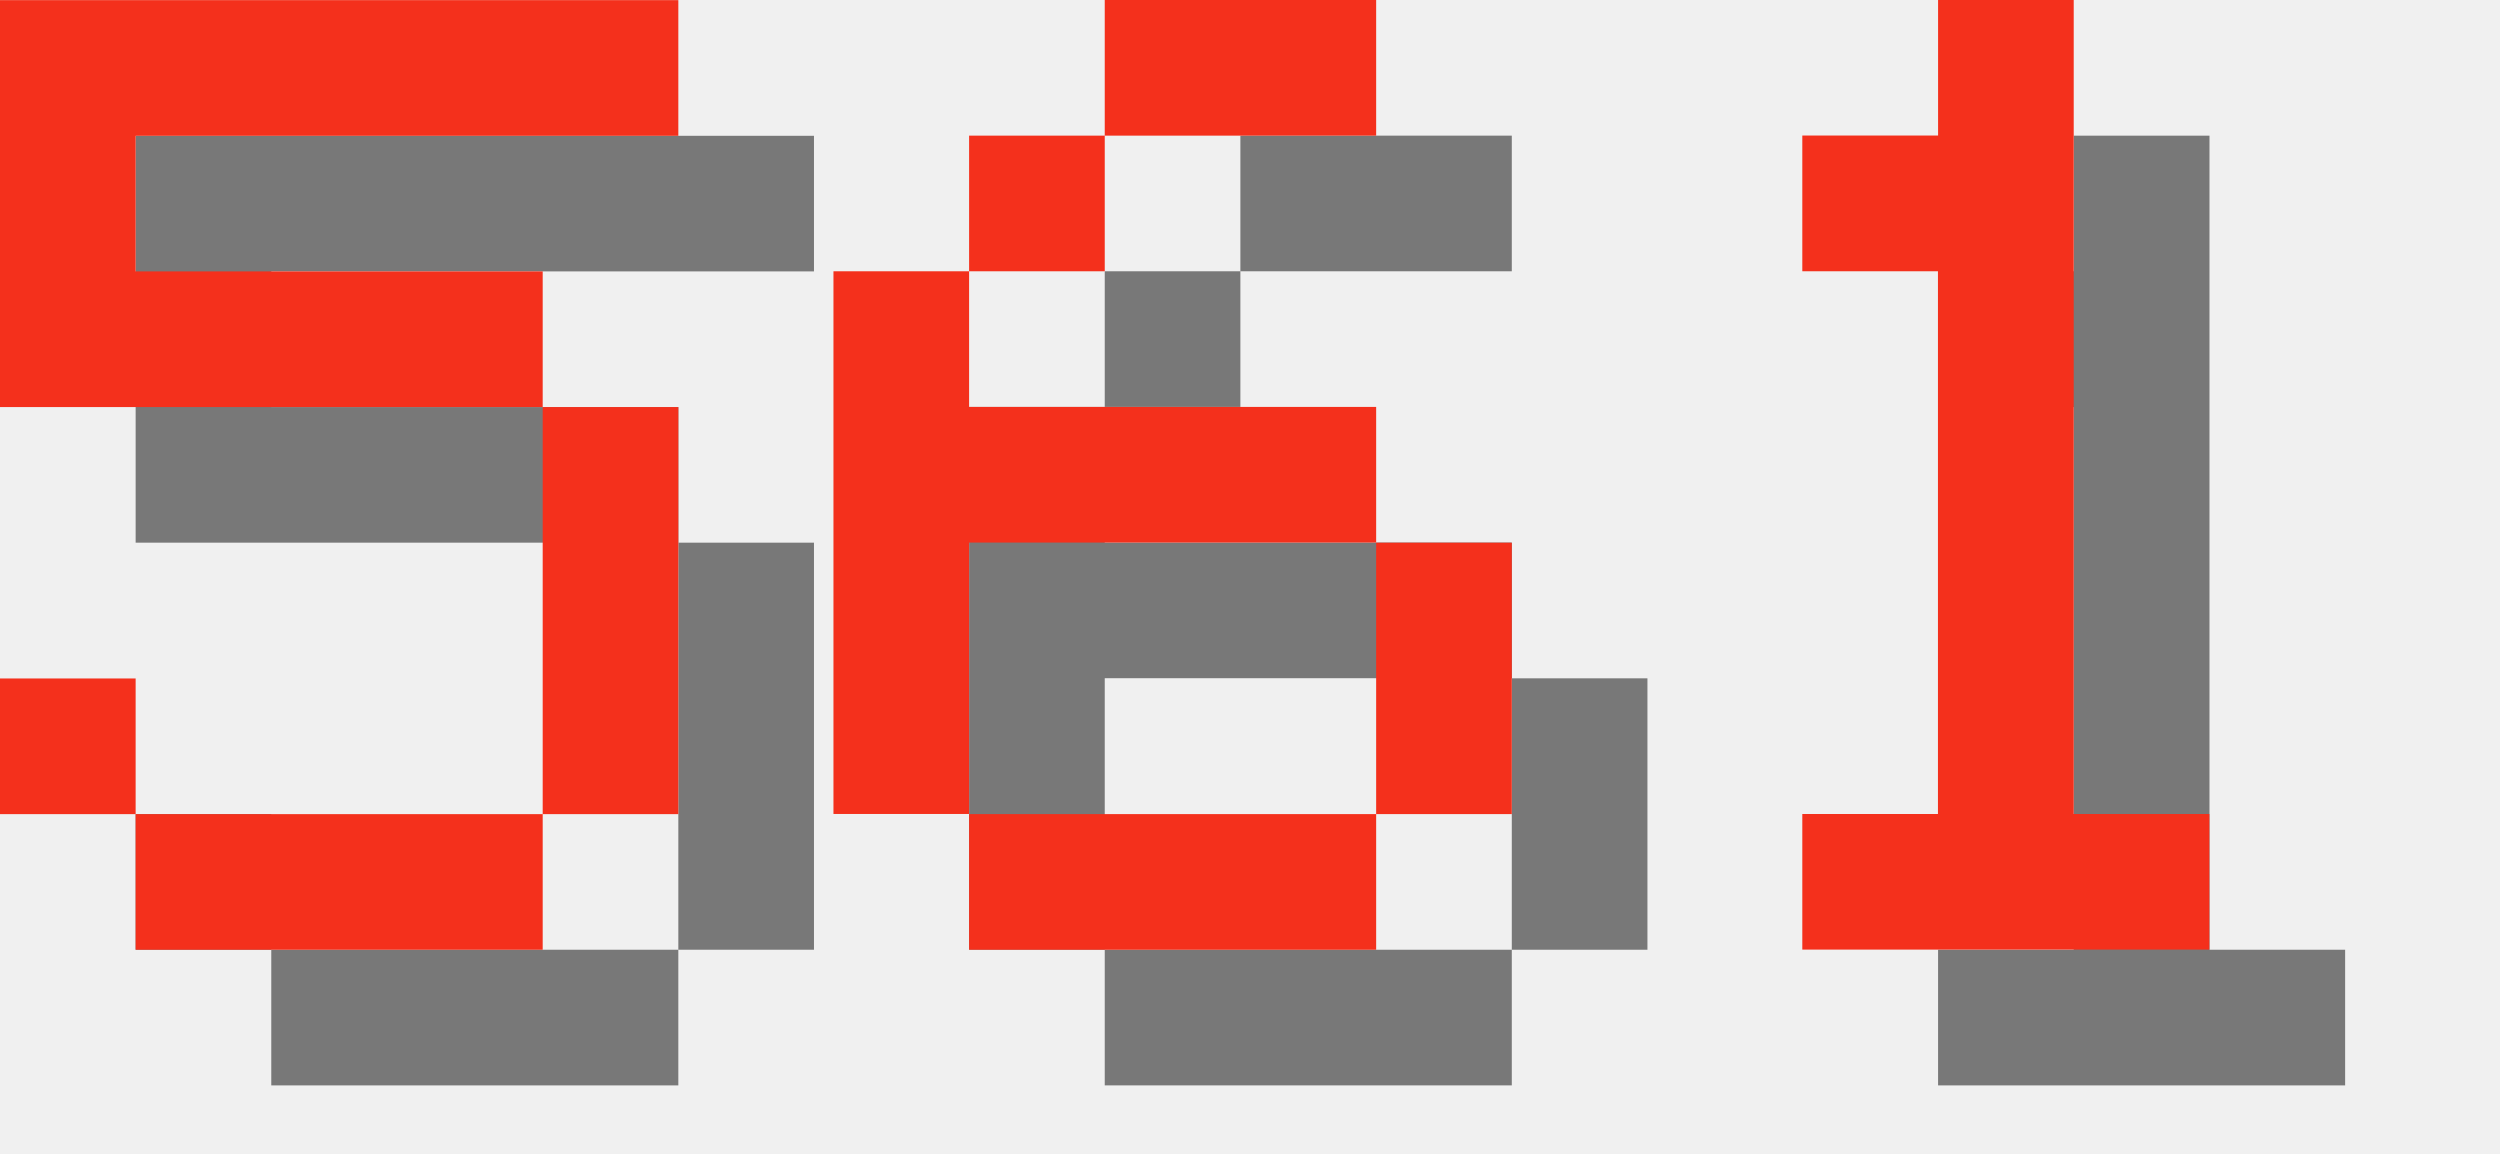
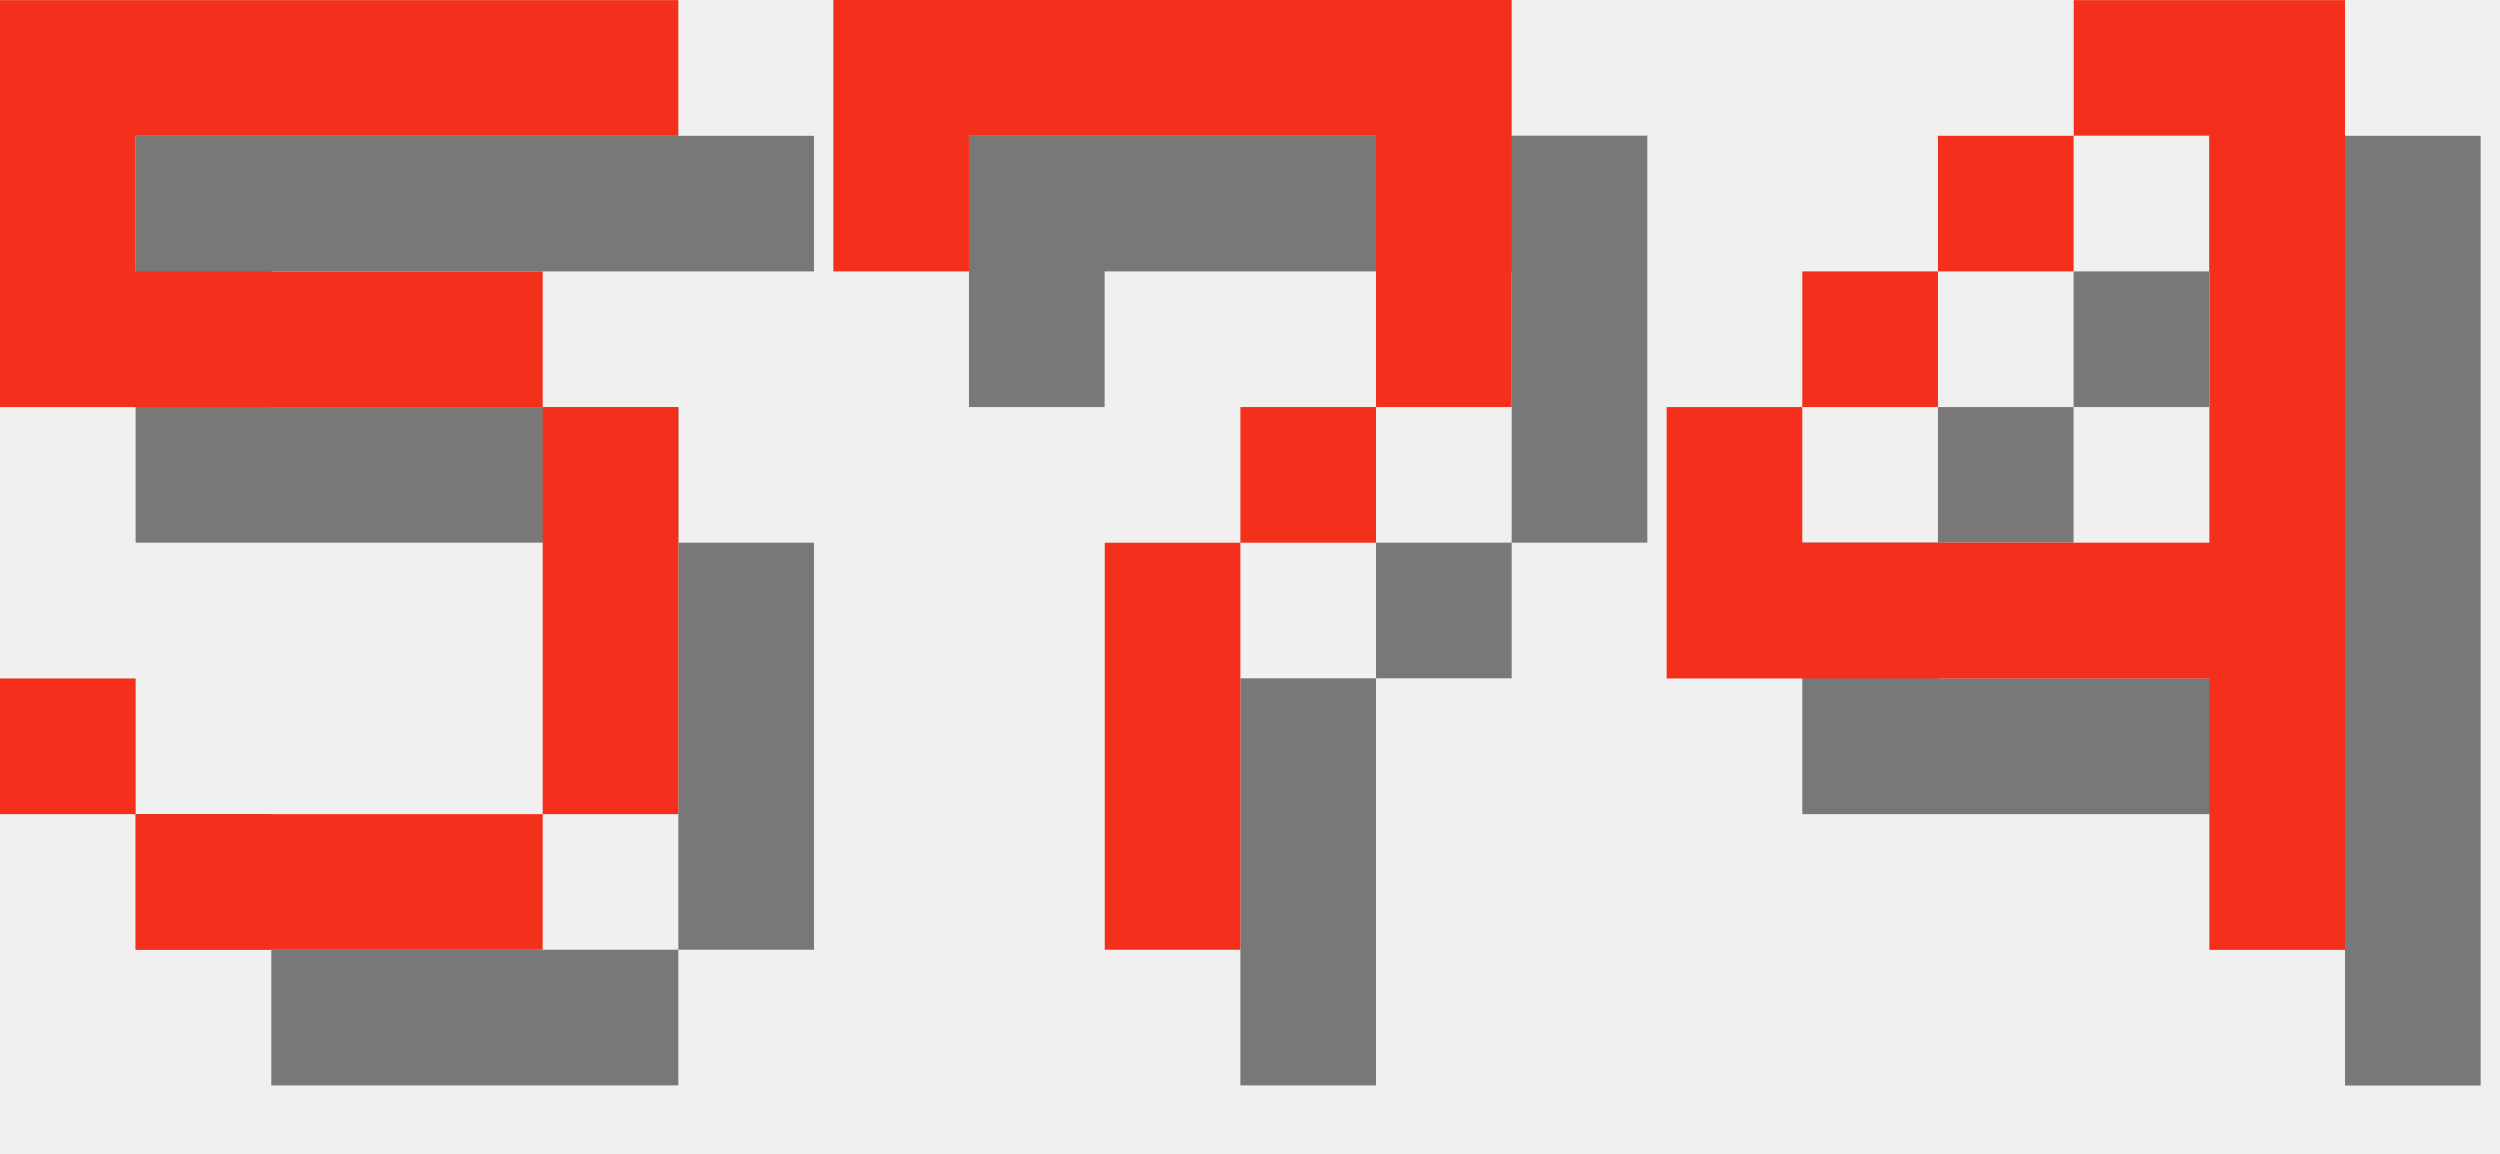
<svg xmlns="http://www.w3.org/2000/svg" version="1.1" width="78.0" height="36">
  <style>
        .text-foreground {
            fill: #F4301C;
        }
        .text-shadow {
            fill: #000000;
            fill-opacity: 0.5;
        }
    </style>
  <g class="digit" id="digit_5" transform="translate(0.0, 0), scale(4)">
    <path id="digit_5_shadow" class="text-shadow" d="m1.058 1.058v3.175h4.233v3.175h-3.175v-1.058h-1.058v1.058h1.058v1.058h3.175v-1.058h1.058v-3.175h-1.058v-1.058h-3.175v-1.058h4.233v-1.058h-5.292z" fill-opacity=".5" style="paint-order:stroke fill markers" />
    <path id="digit_5_fg" class="text-foreground" d="m0 0v3.175h4.233v3.175h-3.175v-1.058h-1.058v1.058h1.058v1.058h3.175v-1.058h1.058v-3.175h-1.058v-1.058h-3.175v-1.058h4.233v-1.058h-5.292z" fill="#fff" style="paint-order:stroke fill markers" />
  </g>
-   <g class="digit" id="digit_6" transform="translate(26.0, 0), scale(4)">
-     <path id="digit_6_shadow" class="text-shadow" d="m3.175 1.058v1.058h2.117v-1.058h-2.117zm0 1.058h-1.058v1.058h1.058v-1.058zm-1.058 1.058h-1.058v4.233h1.058v-2.117h3.175v-1.058h-3.175v-1.058zm3.175 2.117v2.117h1.058v-2.117h-1.058zm0 2.117h-3.175v1.058h3.175v-1.058z" fill-opacity=".5" style="paint-order:stroke fill markers" />
-     <path id="digit_6_fg" class="text-foreground" d="m2.117 0v1.058h2.117v-1.058h-2.117zm0 1.058h-1.058v1.058h1.058v-1.058zm-1.058 1.058h-1.058v4.233h1.058v-2.117h3.175v-1.058h-3.175v-1.058zm3.175 2.117v2.117h1.058v-2.117h-1.058zm0 2.117h-3.175v1.058h3.175v-1.058z" fill="#fff" style="paint-order:stroke fill markers" />
+   <g class="digit" id="digit_7" transform="translate(26.0, 0), scale(4)">
+     <path id="digit_7_shadow" class="text-shadow" d="m1.058 1.058 2e-6 2.117h1.058v-1.058h3.175v1.058l2e-7 1.058h-1.058v1.058h-1.058l4e-7 3.175 1.058 1e-7v-3.175h1.058v-1.058h1.058l5e-7 -1.058v-2.117z" fill-opacity=".5" style="paint-order:stroke fill markers" />
+     <path id="digit_7_fg" class="text-foreground" d="m0 0 2e-6 2.117h1.058v-1.058h3.175v1.058l2e-7 1.058h-1.058v1.058h-1.058l4e-7 3.175 1.058 1e-7v-3.175h1.058v-1.058h1.058l5e-7 -1.058v-2.117z" fill="#fff" style="paint-order:stroke fill markers" />
  </g>
-   <g class="digit" id="digit_1" transform="translate(52.0, 0), scale(4)">
-     <path id="digit_1_shadow" class="text-shadow" d="m2.117 2.117v1.058h1.058v4.233h-1.058v1.058h3.175v-1.058h-1.058v-6.35h-1.058v1.058h-1.058z" fill-opacity=".5" style="paint-order:stroke fill markers" />
-     <path id="digit_1_fg" class="text-foreground" d="m1.058 1.058v1.058h1.058v4.233h-1.058v1.058h3.175v-1.058h-1.058v-6.35h-1.058v1.058h-1.058z" fill="#fff" style="paint-order:stroke fill markers" />
+   <g class="digit" id="digit_4" transform="translate(52.0, 0), scale(4)">
+     <path id="digit_4_shadow" class="text-shadow" d="m4.233 1.058v1.058h1.058v3.175h-3.175v-1.058h-1.058v2.117h4.233v2.117h1.058v-7.408h-2.117zm-2.117 3.175h1.058v-1.058h-1.058v1.058zm1.058-1.058h1.058v-1.058h-1.058v1.058z" fill-opacity=".5" style="paint-order:stroke fill markers" />
+     <path id="digit_4_fg" class="text-foreground" d="m3.175 0v1.058h1.058v3.175h-3.175v-1.058h-1.058v2.117h4.233v2.117h1.058v-7.408h-2.117zm-2.117 3.175h1.058v-1.058h-1.058v1.058zm1.058-1.058h1.058v-1.058h-1.058v1.058z" fill="#fff" style="paint-order:stroke fill markers" />
  </g>
</svg>
